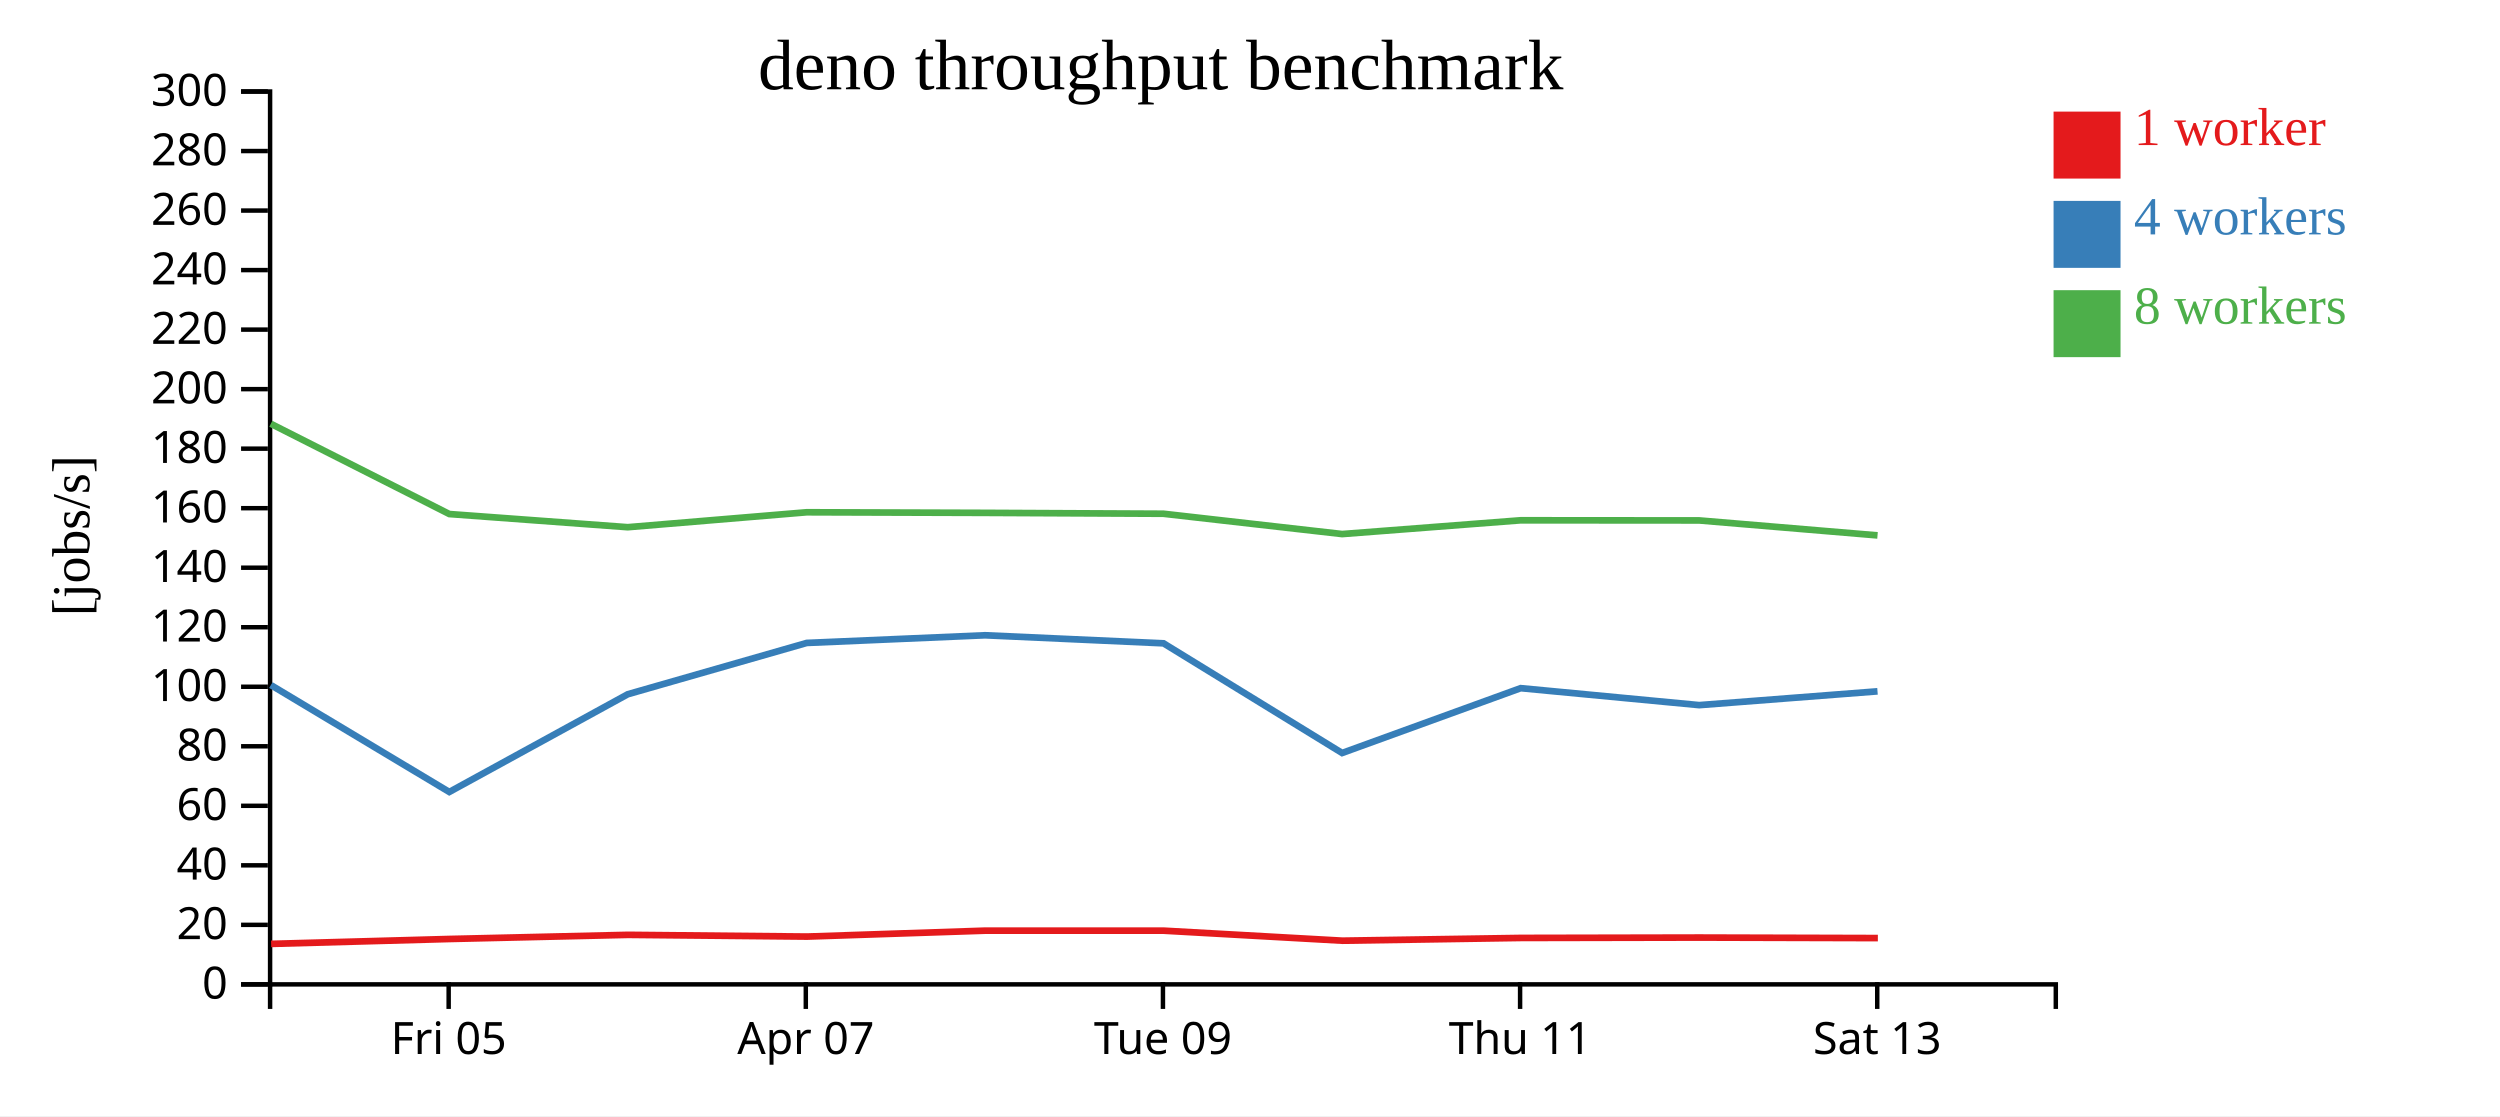
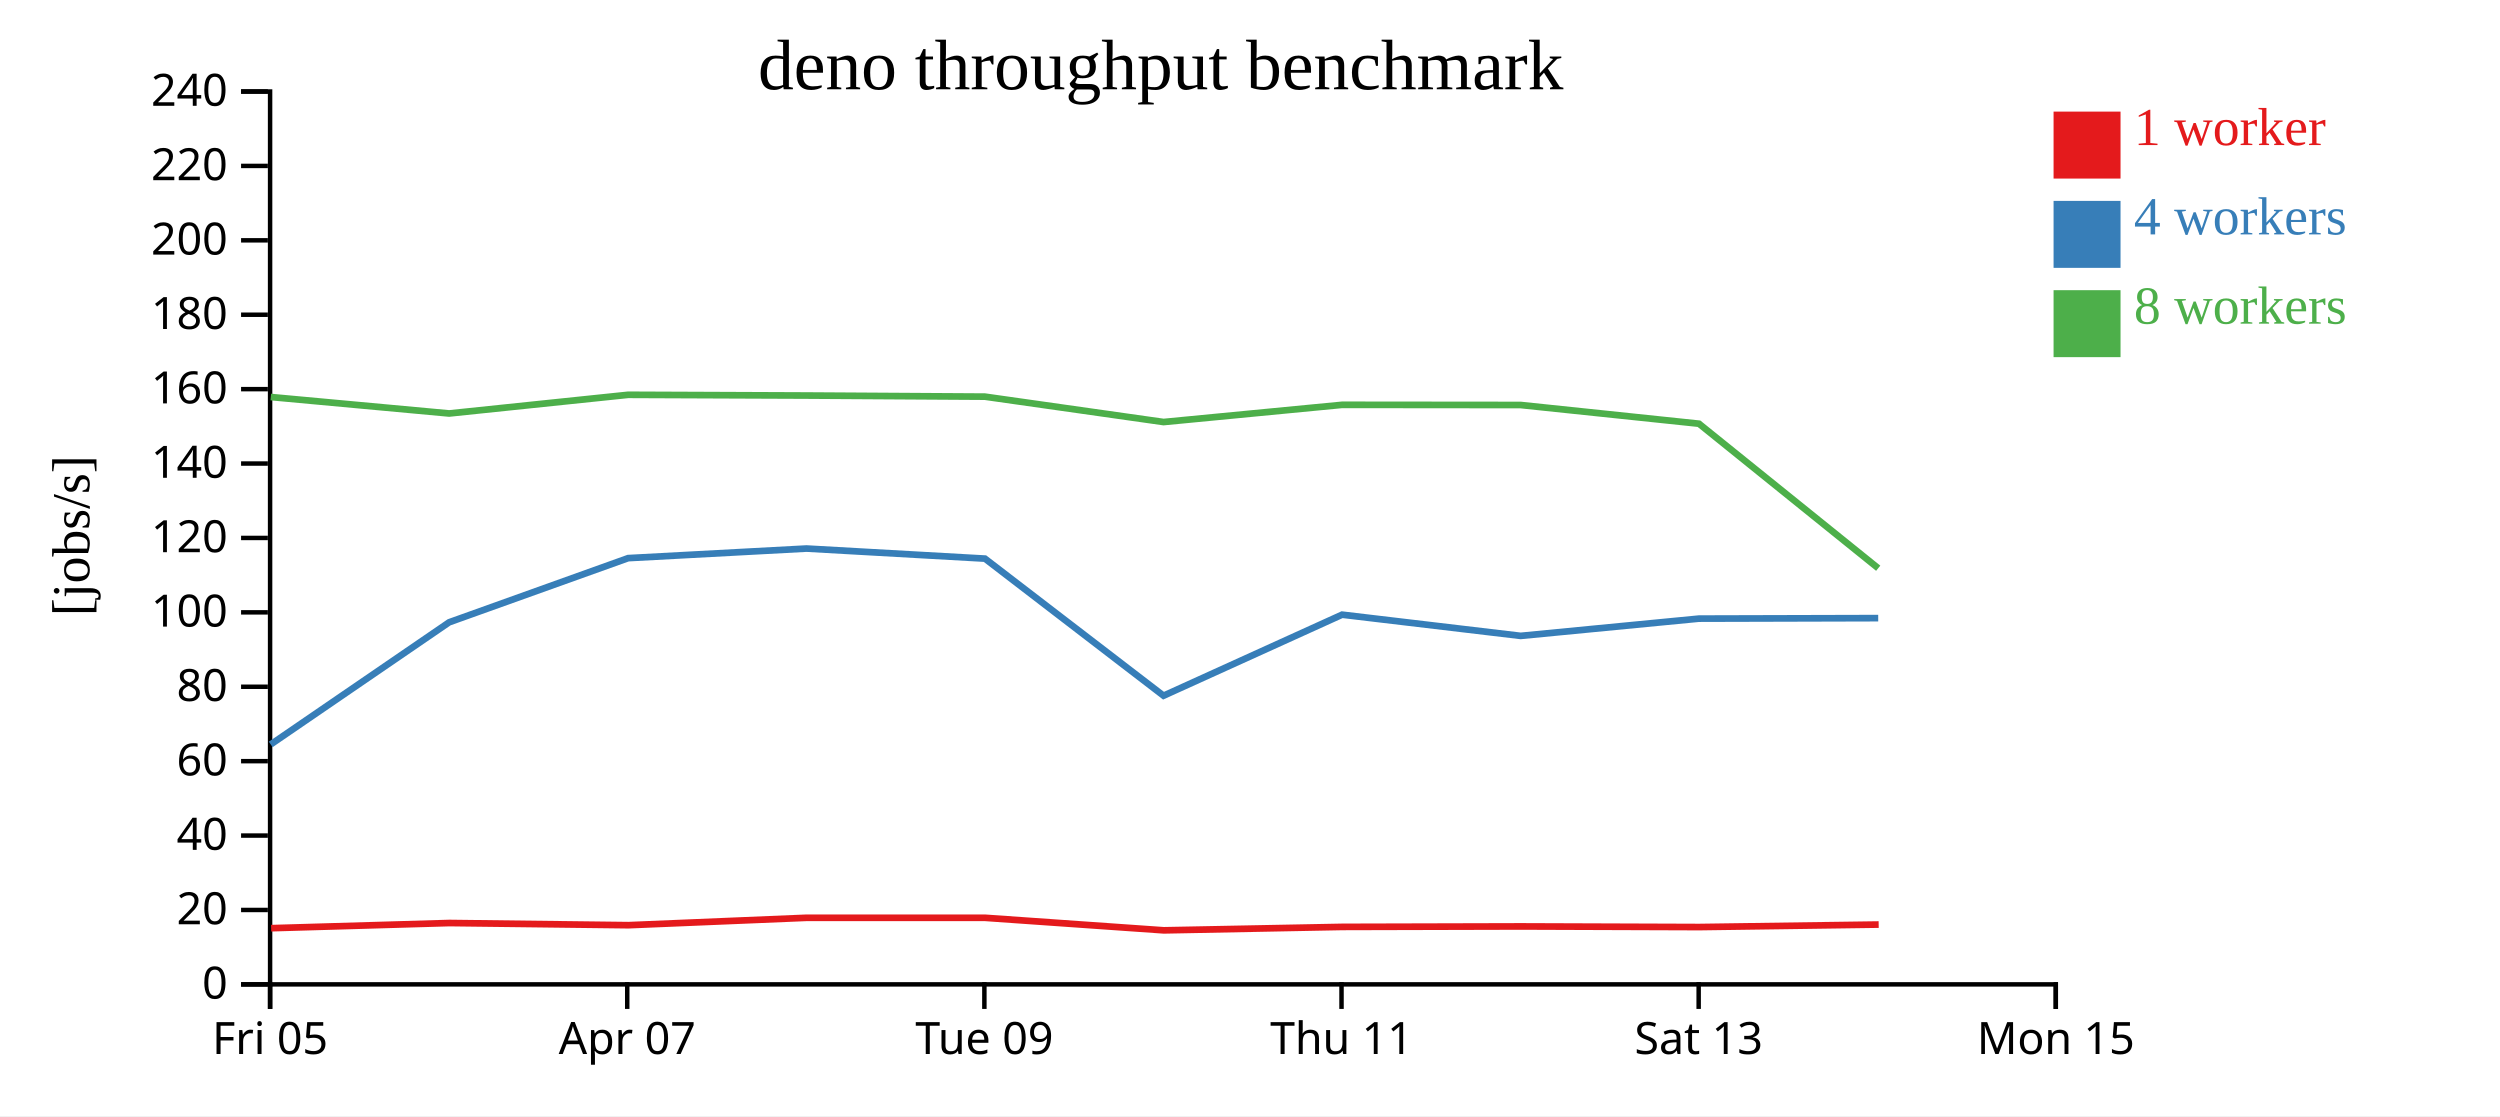
<svg xmlns="http://www.w3.org/2000/svg" width="560" height="250">
  <rect width="100%" height="100%" fill="white" />
  <g transform="translate(60,20)">
    <g transform="translate(0,200)" fill="none" font-size="10" font-family="sans-serif" text-anchor="middle">
      <path class="domain" stroke="currentColor" d="M0.5,6V0.5H400.5V6" />
-       <g class="tick" opacity="1" transform="translate(40.5,0)">
+       <g class="tick" opacity="1" transform="translate(0.5,0)">
        <line stroke="currentColor" y2="6" />
        <text fill="currentColor" y="9" dy="0.71em">Fri 05</text>
      </g>
-       <g class="tick" opacity="1" transform="translate(120.5,0)">
+       <g class="tick" opacity="1" transform="translate(80.5,0)">
        <line stroke="currentColor" y2="6" />
        <text fill="currentColor" y="9" dy="0.71em">Apr 07</text>
      </g>
-       <g class="tick" opacity="1" transform="translate(200.5,0)">
+       <g class="tick" opacity="1" transform="translate(160.5,0)">
        <line stroke="currentColor" y2="6" />
        <text fill="currentColor" y="9" dy="0.71em">Tue 09</text>
      </g>
-       <g class="tick" opacity="1" transform="translate(280.5,0)">
+       <g class="tick" opacity="1" transform="translate(240.5,0)">
        <line stroke="currentColor" y2="6" />
        <text fill="currentColor" y="9" dy="0.71em">Thu 11</text>
      </g>
-       <g class="tick" opacity="1" transform="translate(360.5,0)">
+       <g class="tick" opacity="1" transform="translate(320.5,0)">
        <line stroke="currentColor" y2="6" />
        <text fill="currentColor" y="9" dy="0.71em">Sat 13</text>
+       </g>
+       <g class="tick" opacity="1" transform="translate(400.5,0)">
+         <line stroke="currentColor" y2="6" />
+         <text fill="currentColor" y="9" dy="0.71em">Mon 15</text>
      </g>
    </g>
    <g fill="none" font-size="10" font-family="sans-serif" text-anchor="end">
      <path class="domain" stroke="currentColor" d="M-6,200.5H0.5V0.5H-6" />
      <g class="tick" opacity="1" transform="translate(0,200.5)">
        <line stroke="currentColor" x2="-6" />
        <text fill="currentColor" x="-9" dy="0.32em">0</text>
      </g>
-       <g class="tick" opacity="1" transform="translate(0,187.1667)">
+       <g class="tick" opacity="1" transform="translate(0,183.8333)">
        <line stroke="currentColor" x2="-6" />
        <text fill="currentColor" x="-9" dy="0.32em">20</text>
      </g>
-       <g class="tick" opacity="1" transform="translate(0,173.8333)">
+       <g class="tick" opacity="1" transform="translate(0,167.1667)">
        <line stroke="currentColor" x2="-6" />
        <text fill="currentColor" x="-9" dy="0.32em">40</text>
      </g>
-       <g class="tick" opacity="1" transform="translate(0,160.5)">
+       <g class="tick" opacity="1" transform="translate(0,150.5)">
        <line stroke="currentColor" x2="-6" />
        <text fill="currentColor" x="-9" dy="0.32em">60</text>
      </g>
-       <g class="tick" opacity="1" transform="translate(0,147.1667)">
+       <g class="tick" opacity="1" transform="translate(0,133.8333)">
        <line stroke="currentColor" x2="-6" />
        <text fill="currentColor" x="-9" dy="0.32em">80</text>
      </g>
-       <g class="tick" opacity="1" transform="translate(0,133.8333)">
+       <g class="tick" opacity="1" transform="translate(0,117.1667)">
        <line stroke="currentColor" x2="-6" />
        <text fill="currentColor" x="-9" dy="0.32em">100</text>
      </g>
-       <g class="tick" opacity="1" transform="translate(0,120.5)">
+       <g class="tick" opacity="1" transform="translate(0,100.5)">
        <line stroke="currentColor" x2="-6" />
        <text fill="currentColor" x="-9" dy="0.32em">120</text>
      </g>
-       <g class="tick" opacity="1" transform="translate(0,107.1667)">
+       <g class="tick" opacity="1" transform="translate(0,83.83333)">
        <line stroke="currentColor" x2="-6" />
        <text fill="currentColor" x="-9" dy="0.32em">140</text>
      </g>
-       <g class="tick" opacity="1" transform="translate(0,93.83333)">
+       <g class="tick" opacity="1" transform="translate(0,67.16667)">
        <line stroke="currentColor" x2="-6" />
        <text fill="currentColor" x="-9" dy="0.32em">160</text>
      </g>
-       <g class="tick" opacity="1" transform="translate(0,80.5)">
+       <g class="tick" opacity="1" transform="translate(0,50.5)">
        <line stroke="currentColor" x2="-6" />
        <text fill="currentColor" x="-9" dy="0.32em">180</text>
      </g>
-       <g class="tick" opacity="1" transform="translate(0,67.16667)">
+       <g class="tick" opacity="1" transform="translate(0,33.83333)">
        <line stroke="currentColor" x2="-6" />
        <text fill="currentColor" x="-9" dy="0.32em">200</text>
      </g>
-       <g class="tick" opacity="1" transform="translate(0,53.83333)">
+       <g class="tick" opacity="1" transform="translate(0,17.16667)">
        <line stroke="currentColor" x2="-6" />
        <text fill="currentColor" x="-9" dy="0.32em">220</text>
      </g>
-       <g class="tick" opacity="1" transform="translate(0,40.5)">
+       <g class="tick" opacity="1" transform="translate(0,0.5)">
        <line stroke="currentColor" x2="-6" />
        <text fill="currentColor" x="-9" dy="0.32em">240</text>
-       </g>
-       <g class="tick" opacity="1" transform="translate(0,27.16667)">
-         <line stroke="currentColor" x2="-6" />
-         <text fill="currentColor" x="-9" dy="0.32em">260</text>
-       </g>
-       <g class="tick" opacity="1" transform="translate(0,13.83333)">
-         <line stroke="currentColor" x2="-6" />
-         <text fill="currentColor" x="-9" dy="0.32em">280</text>
-       </g>
-       <g class="tick" opacity="1" transform="translate(0,0.5)">
-         <line stroke="currentColor" x2="-6" />
-         <text fill="currentColor" x="-9" dy="0.32em">300</text>
      </g>
    </g>
    <text text-anchor="middle" style="font-size: 12px" transform="rotate(-90)" y="-40" x="-100">[jobs/s]</text>
    <text text-anchor="middle" style="font-size: 16px" y="0" x="200">deno throughput benchmark</text>
-     <path class="line" fill="none" stroke="#e41a1c" stroke-width="1.5" d="M0.732,191.43L40.735,190.331L80.681,189.406L120.783,189.794L160.695,188.468L200.686,188.472L240.701,190.716L280.722,190.099L320.726,190.016L360.641,190.13" />
-     <path class="line" fill="none" stroke="#377eb8" stroke-width="1.5" d="M0.671,133.453L40.638,157.401L80.615,135.513L120.704,124.018L160.65,122.3L200.627,124.104L240.634,148.671L280.631,134.15L320.627,137.95L360.562,134.858" />
-     <path class="line" fill="none" stroke="#4daf4a" stroke-width="1.5" d="M0.661,74.922L40.653,95.145L80.606,98.094L120.702,94.748L160.638,94.881L200.613,95.079L240.644,99.629L280.641,96.545L320.621,96.577L360.566,99.93" />
+     <path class="line" fill="none" stroke="#e41a1c" stroke-width="1.5" d="M0.735,187.914L40.681,186.757L80.783,187.243L120.695,185.585L160.686,185.59L200.701,188.395L240.722,187.624L280.726,187.52L320.641,187.662L360.822,187.101" />
+     <path class="line" fill="none" stroke="#377eb8" stroke-width="1.5" d="M0.638,146.752L40.615,119.391L80.704,105.022L120.65,102.875L160.627,105.131L200.634,135.838L240.631,117.687L280.627,122.437L320.562,118.572L360.719,118.461" />
+     <path class="line" fill="none" stroke="#4daf4a" stroke-width="1.5" d="M0.653,68.932L40.606,72.618L80.702,68.435L120.638,68.601L160.613,68.849L200.644,74.536L240.641,70.681L280.621,70.721L320.566,74.912L360.719,107.284" />
    <rect class="dot" x="400" y="5" width="15" height="15" style="fill: #e41a1c;" />
    <rect class="dot" x="400" y="25" width="15" height="15" style="fill: #377eb8;" />
    <rect class="dot" x="400" y="45" width="15" height="15" style="fill: #4daf4a;" />
    <text class="label" x="418" y="12.5" style="fill: #e41a1c; alignment-baseline: middle;" text-anchor="left">1 worker</text>
    <text class="label" x="418" y="32.5" style="fill: #377eb8; alignment-baseline: middle;" text-anchor="left">4 workers</text>
    <text class="label" x="418" y="52.5" style="fill: #4daf4a; alignment-baseline: middle;" text-anchor="left">8 workers</text>
  </g>
</svg>
